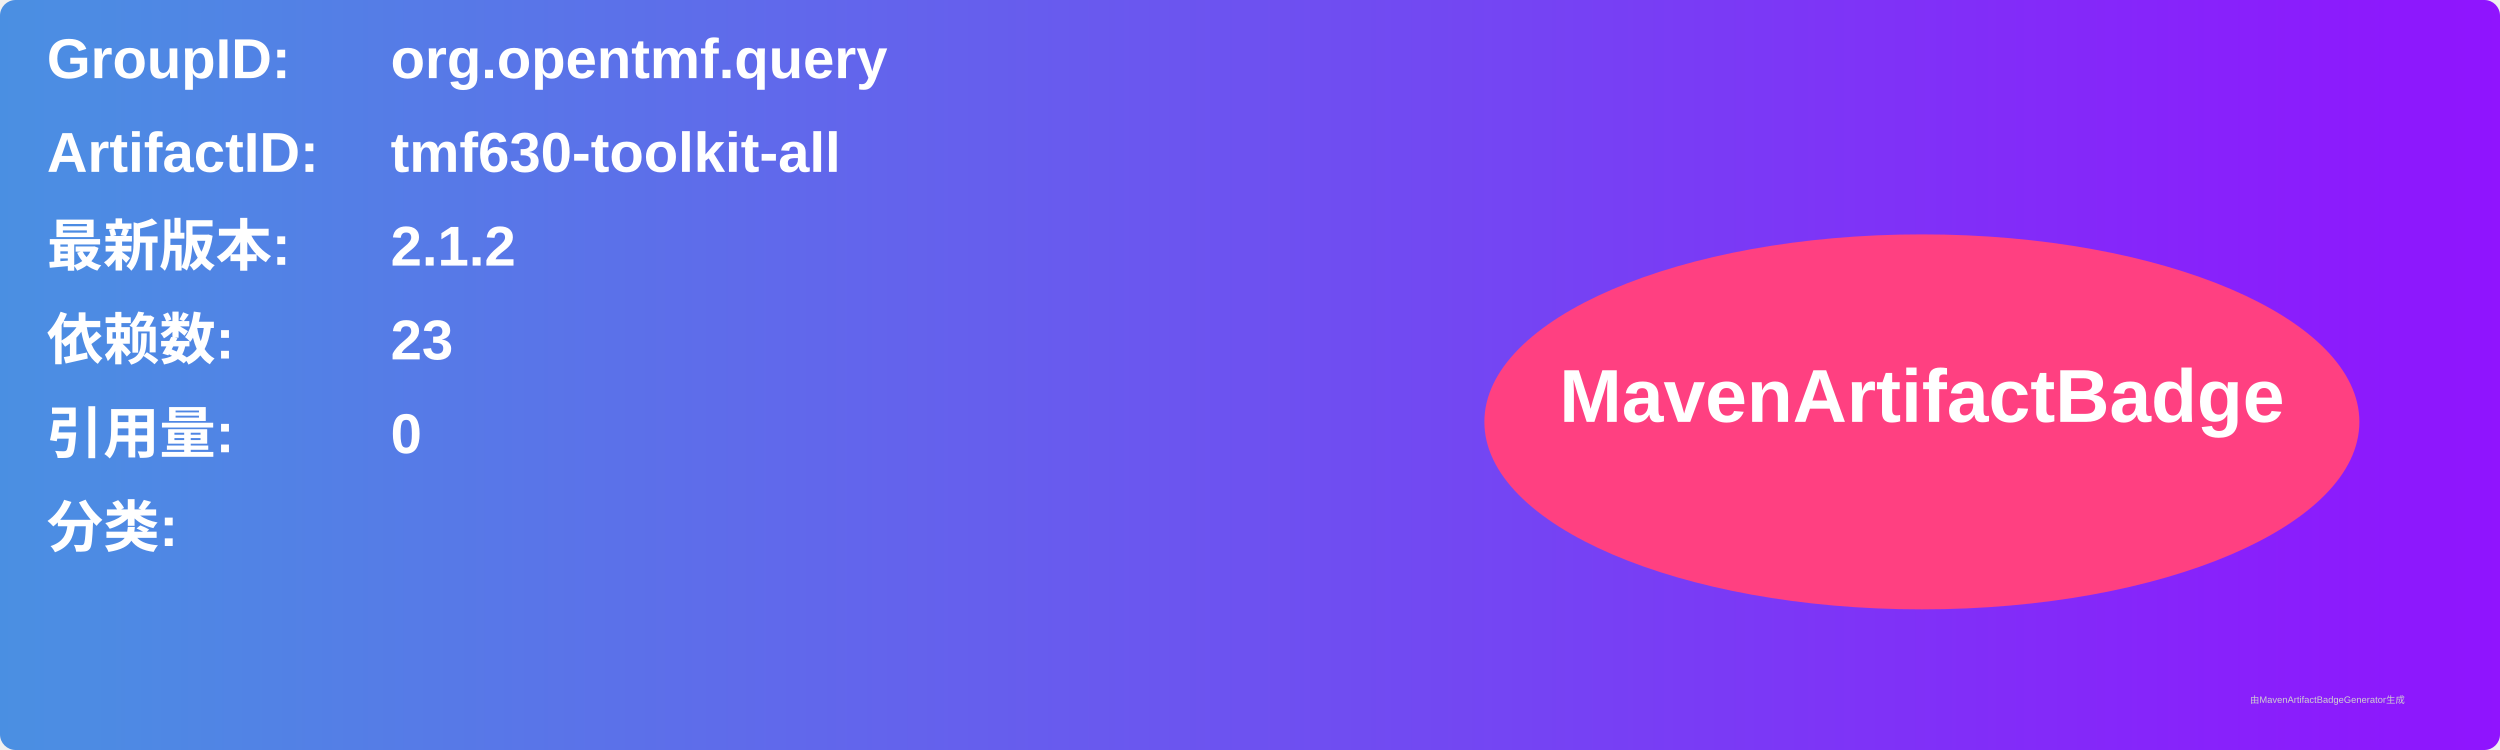
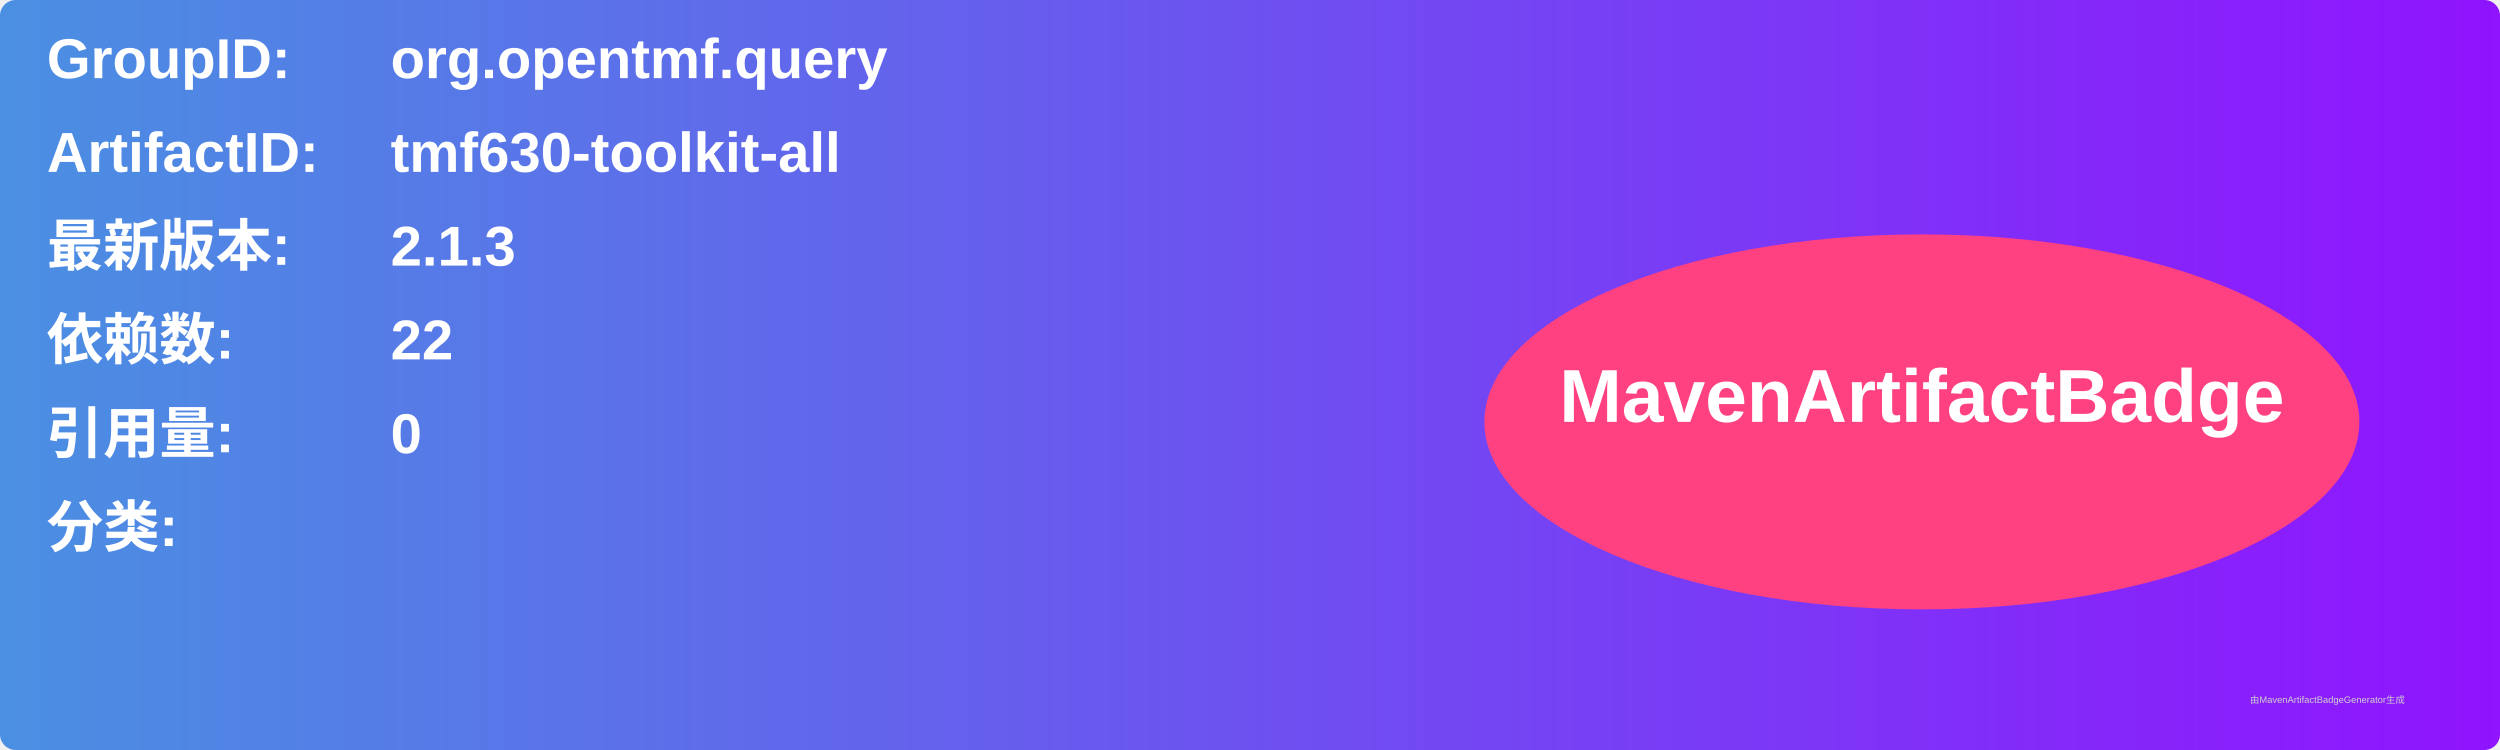
<svg xmlns="http://www.w3.org/2000/svg" width="800" height="240" viewBox="0 0 800 240">
  <linearGradient id="grad" x1="0%" y1="0%" x2="100%" y2="0%">
    <stop offset="0%" stop-color="#4a90e2" />
    <stop offset="100%" stop-color="#9013fe" />
  </linearGradient>
  <rect width="100%" height="100%" rx="5" ry="5" fill="url(#grad)" />
  <g transform="translate(15, 15)">
    <text x="0" y="10" font-family="Arial" font-size="18" fill="white" font-weight="bold" width="260">GroupID:</text>
    <text x="110" y="10" font-family="Arial" font-size="18" fill="white" font-weight="bold" width="460">org.opentmf.query</text>
    <text x="0" y="40" font-family="Arial" font-size="18" fill="white" font-weight="bold" width="260">ArtifactID:</text>
    <text x="110" y="40" font-family="Arial" font-size="18" fill="white" font-weight="bold" width="460">tmf630-toolkit-all</text>
    <text x="0" y="70" font-family="Arial" font-size="18" fill="white" font-weight="bold">最新版本:</text>
    <text x="110" y="70" font-family="Arial" font-size="18" fill="white" font-weight="bold">
-       <tspan font-weight="bold">2.1.2</tspan>
+       <tspan font-weight="bold">2.1.3</tspan>
    </text>
    <text x="0" y="100" font-family="Arial" font-size="18" fill="white" font-weight="bold">依赖数: </text>
    <text x="110" y="100" font-family="Arial" font-size="18" fill="white">
-       <tspan font-weight="bold">23</tspan>
+       <tspan font-weight="bold">22</tspan>
    </text>
    <text x="0" y="130" font-family="Arial" font-size="18" fill="white" font-weight="bold">引用量: </text>
    <text x="110" y="130" font-family="Arial" font-size="18" fill="white">
      <tspan font-weight="bold">0</tspan>
    </text>
    <text x="0" y="160" font-family="Arial" font-size="18" fill="white" font-weight="bold">分类:</text>
    <text x="10" y="190" font-family="Arial" font-size="10" fill="white">
      <tspan font-weight="bold" />
    </text>
    <ellipse cx="600" cy="120" rx="140" ry="60" fill="#ff4081" />
    <text x="600" y="120" text-anchor="middle" font-family="Arial" font-size="24" fill="white" font-weight="bold">MavenArtifactBadge</text>
  </g>
  <text x="720" y="225" font-family="Arial" font-size="3" fill="#d0d0d0">由MavenArtifactBadgeGenerator生成</text>
</svg>
